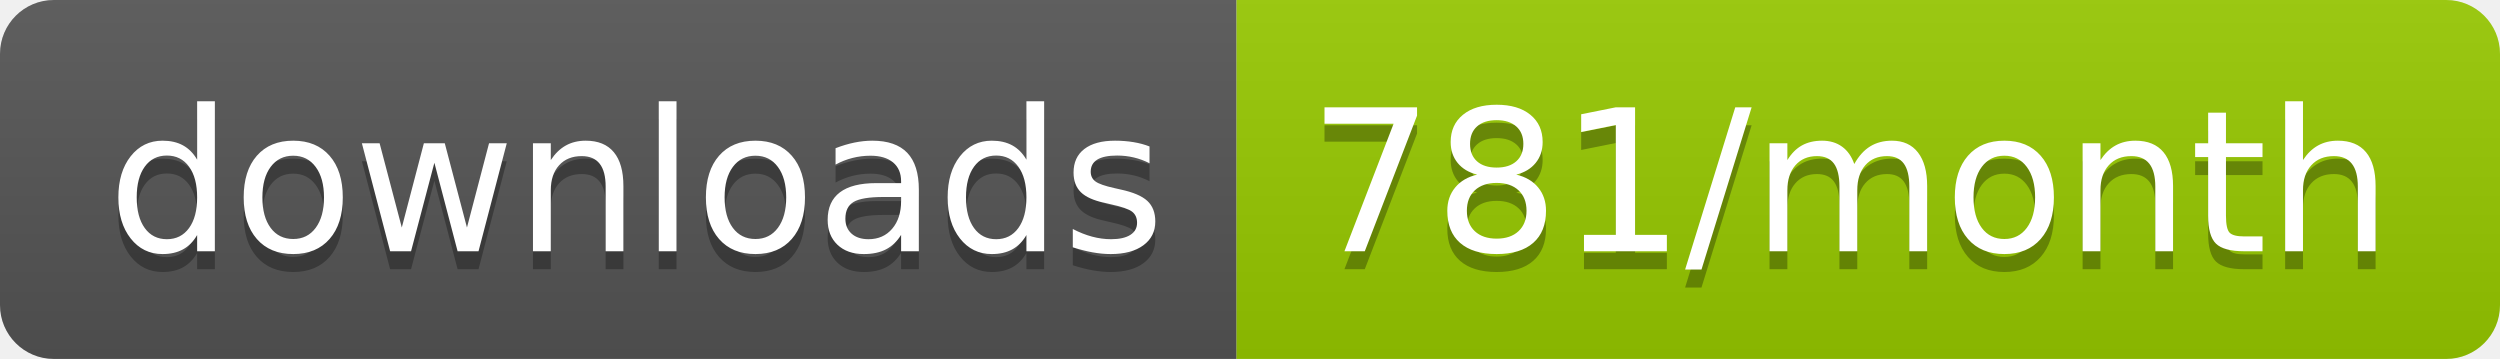
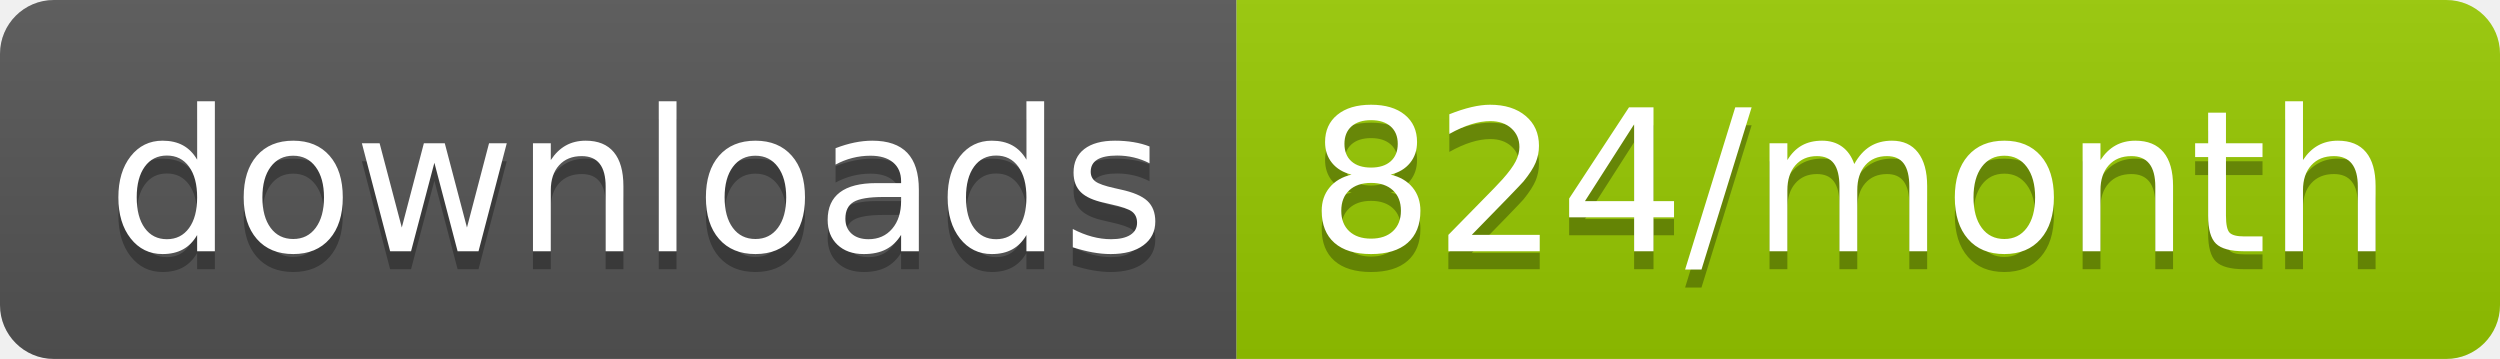
<svg xmlns="http://www.w3.org/2000/svg" width="139.3" height="20">
  <linearGradient id="smooth" x2="0" y2="100%">
    <stop offset="0" stop-color="#bbb" stop-opacity=".1" />
    <stop offset="1" stop-opacity=".1" />
  </linearGradient>
  <clipPath id="round">
    <rect width="139.3" height="20" rx="3" fill="#fff" />
  </clipPath>
  <g clip-path="url(#round)">
    <rect width="68.9" height="20" fill="#555" />
    <rect x="68.9" width="70.4" height="20" fill="#97CA00" />
    <rect width="139.3" height="20" fill="url(#smooth)" />
  </g>
  <g fill="#fff" text-anchor="middle" font-family="DejaVu Sans,Verdana,Geneva,sans-serif" font-size="110">
    <text x="354.5" y="150" fill="#010101" fill-opacity=".3" transform="scale(0.1)" textLength="589.0" lengthAdjust="spacing">downloads</text>
    <text x="354.5" y="140" transform="scale(0.1)" textLength="589.0" lengthAdjust="spacing">downloads</text>
-     <text x="1031.0" y="150" fill="#010101" fill-opacity=".3" transform="scale(0.1)" textLength="604.0" lengthAdjust="spacing">781/month</text>
-     <text x="1031.0" y="140" transform="scale(0.1)" textLength="604.0" lengthAdjust="spacing">781/month</text>
+     <text x="1031.0" y="150" fill="#010101" fill-opacity=".3" transform="scale(0.1)" textLength="604.0" lengthAdjust="spacing">824/month</text>
+     <text x="1031.0" y="140" transform="scale(0.1)" textLength="604.0" lengthAdjust="spacing">824/month</text>
  </g>
</svg>
